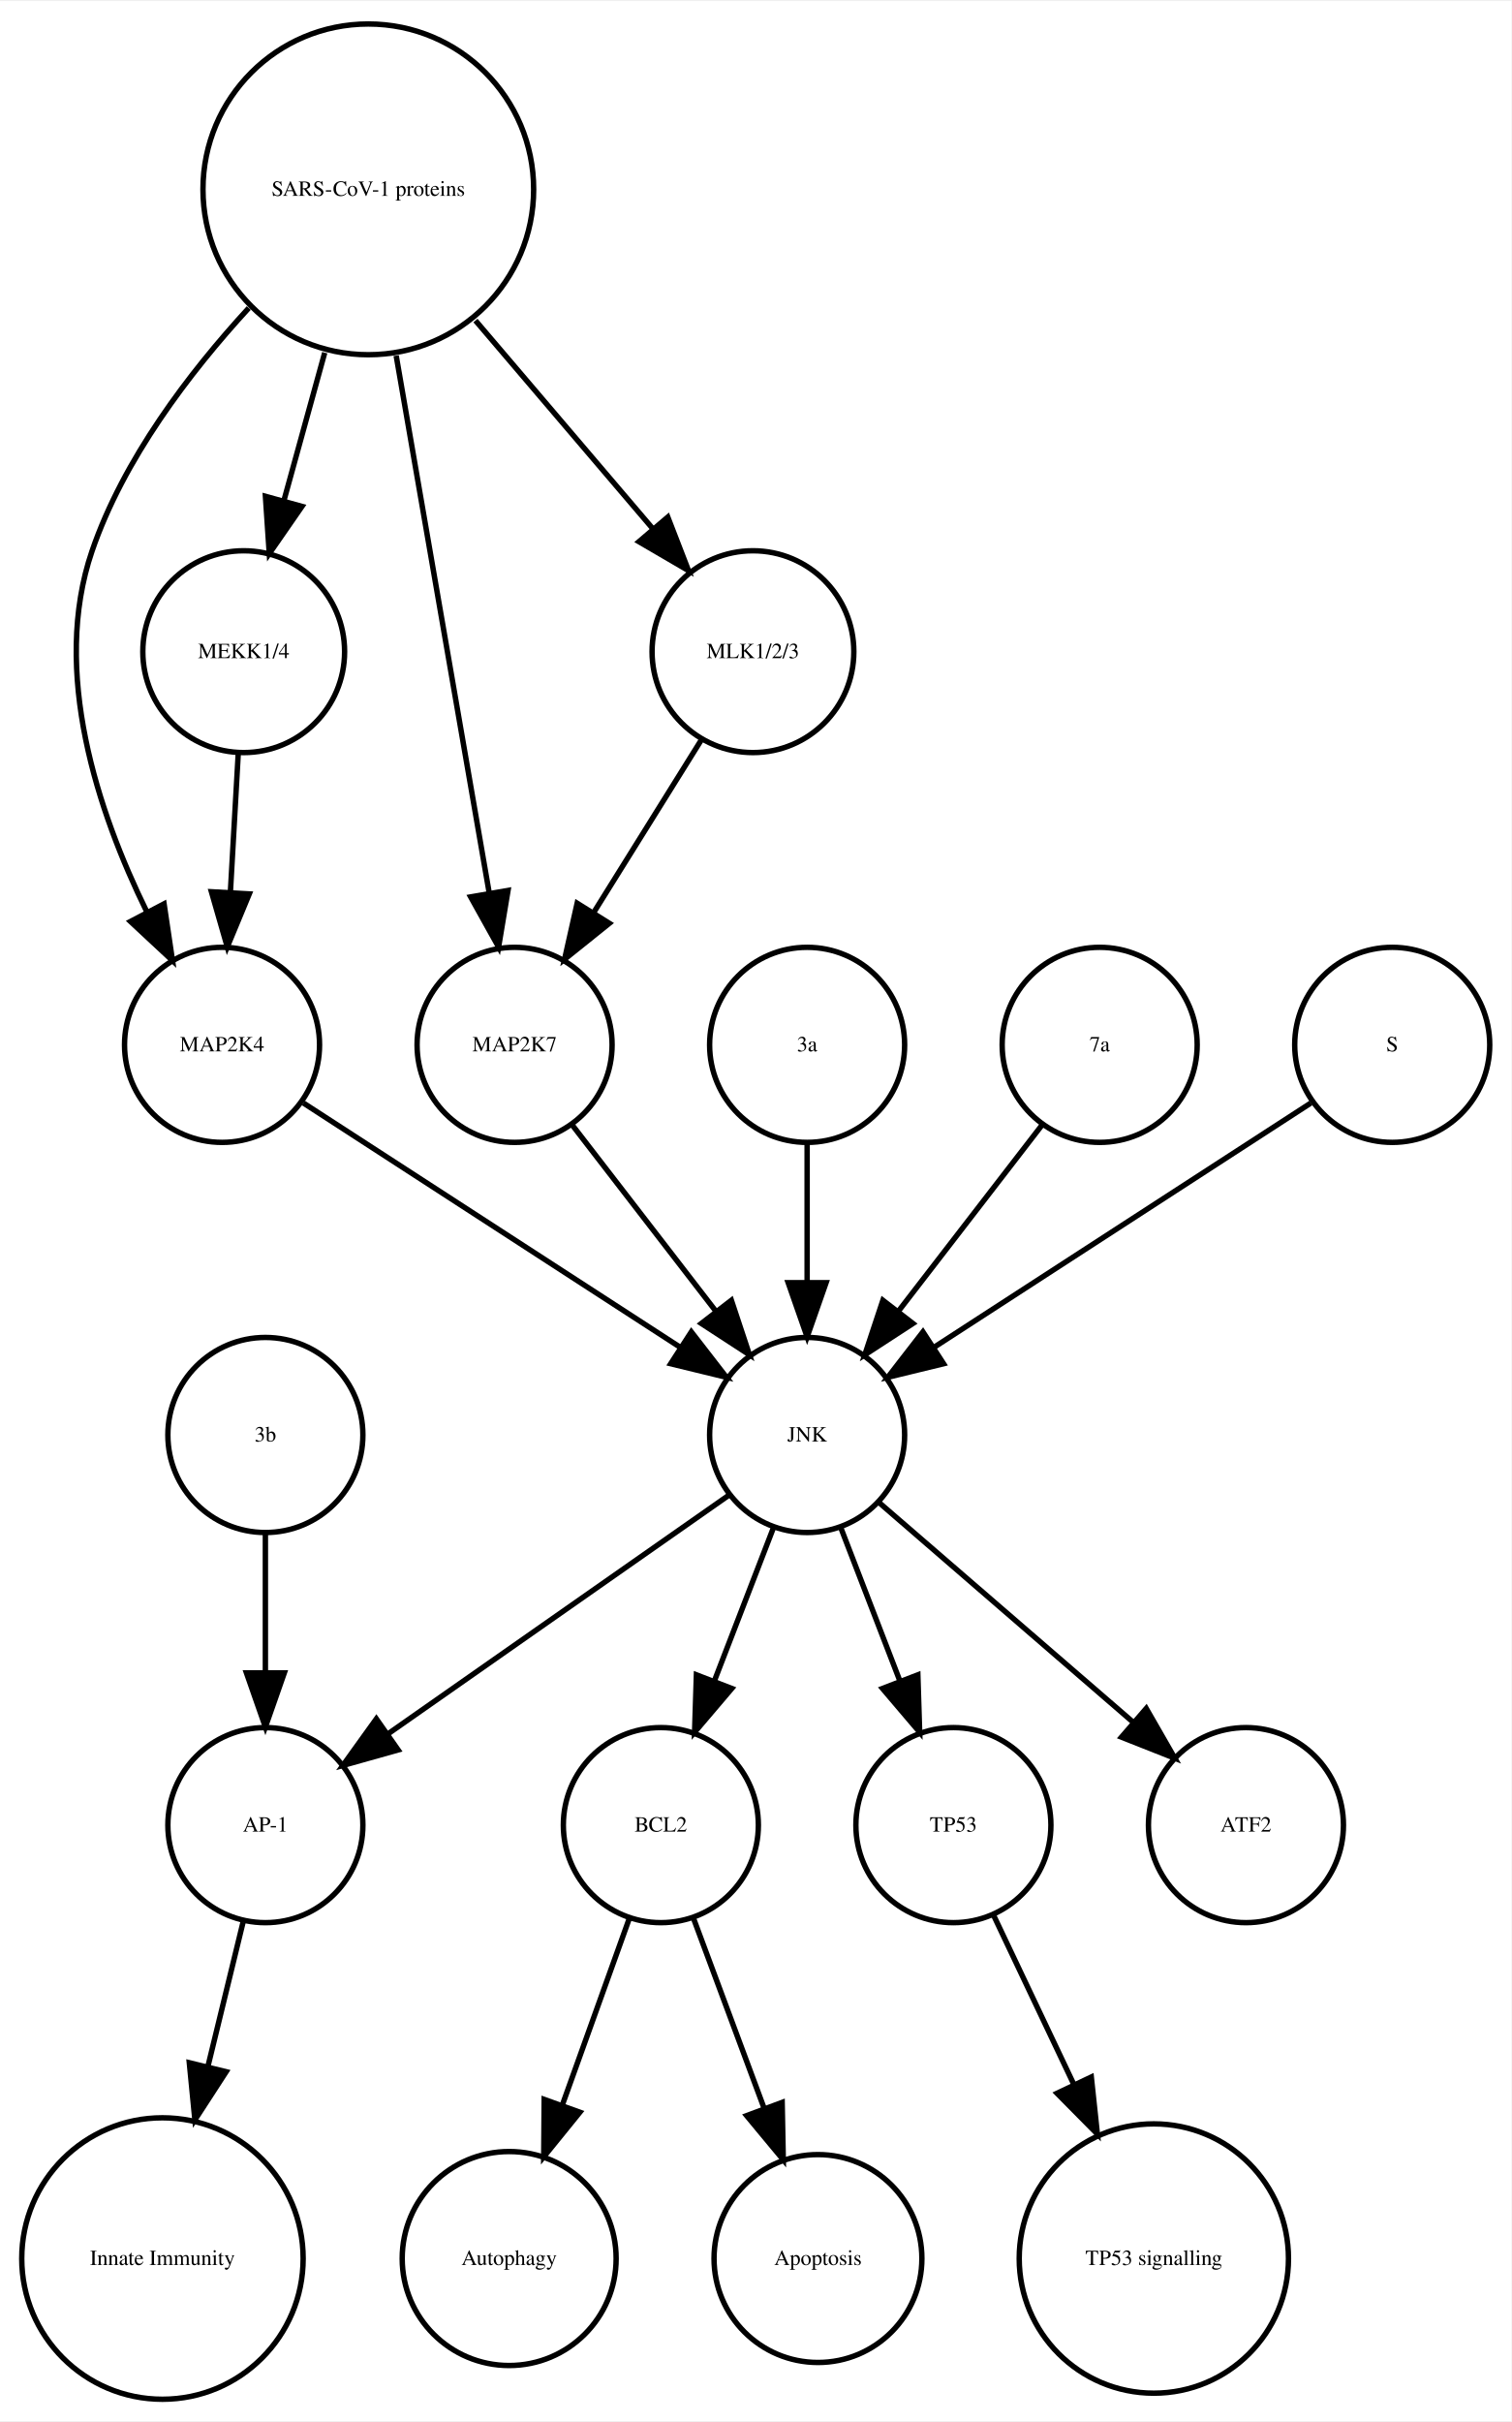
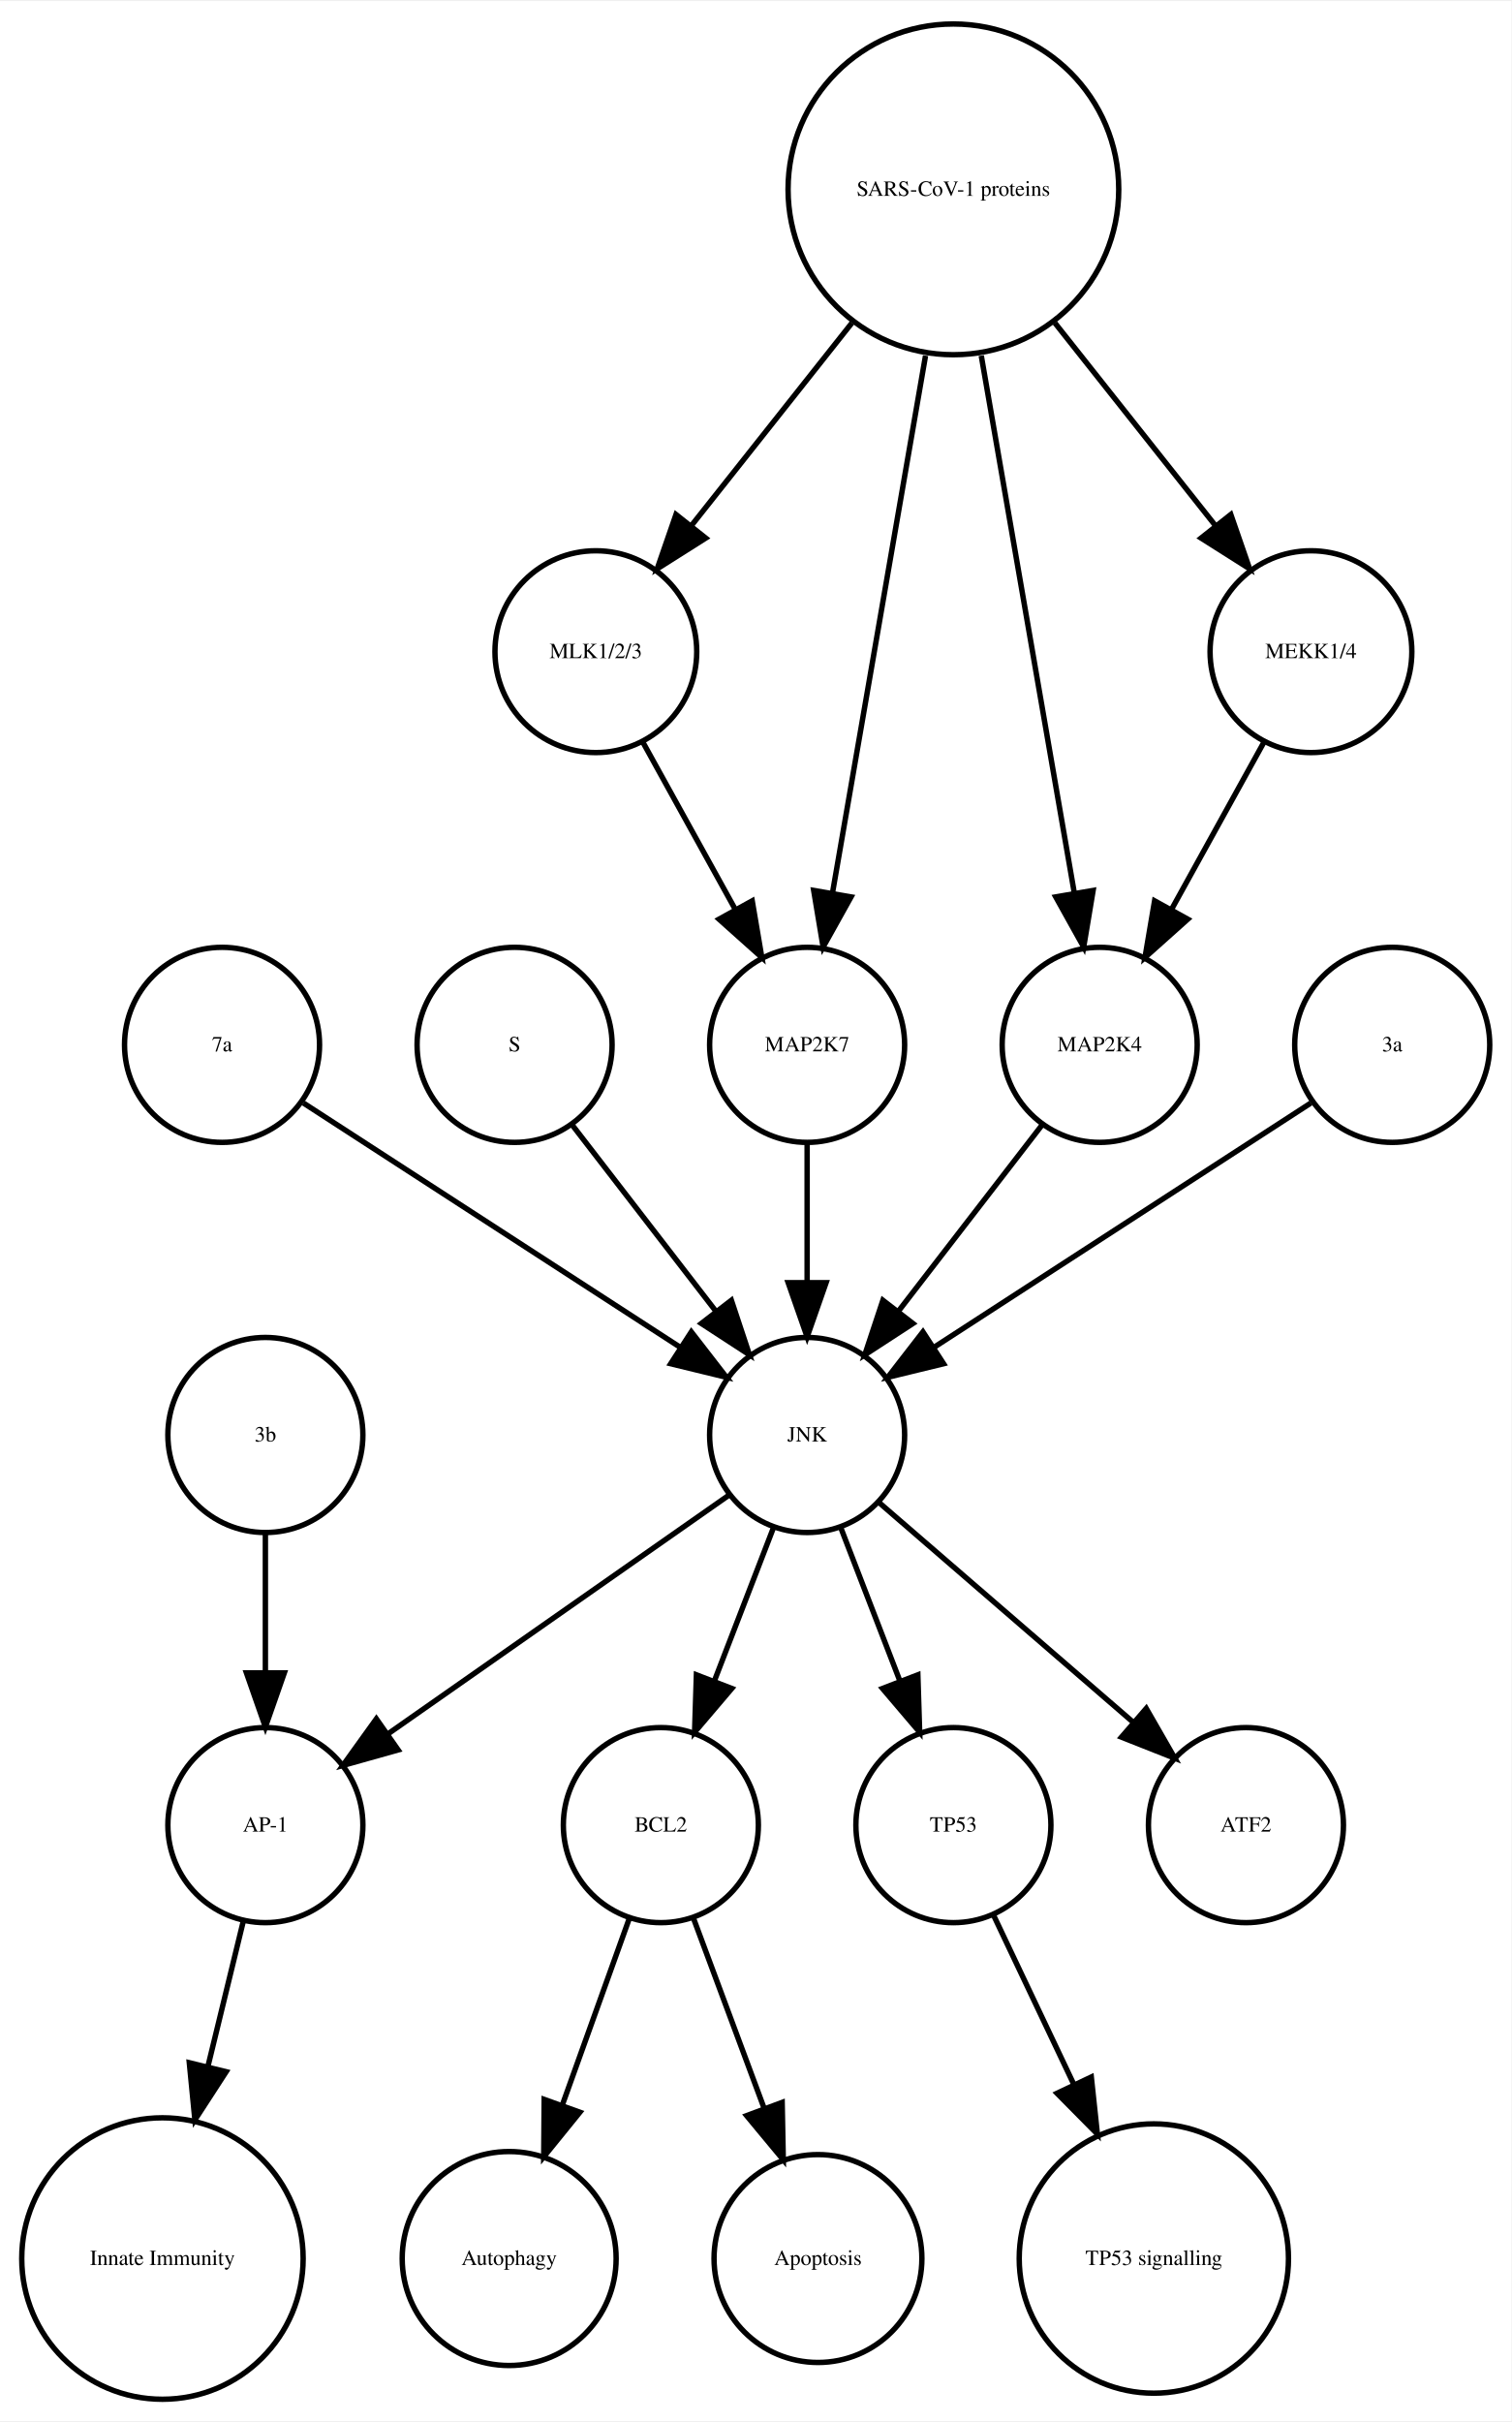
<svg xmlns="http://www.w3.org/2000/svg" width="279pt" height="447pt" viewBox="0.00 0.00 278.99 446.61">
  <g id="graph0" class="graph" transform="scale(1 1) rotate(0) translate(4 442.614)">
    <polygon fill="white" stroke="none" points="-4,4 -4,-442.614 274.986,-442.614 274.986,4 -4,4" />
    <g id="node1" class="node">
      <ellipse fill="none" stroke="black" cx="117.986" cy="-105.972" rx="18" ry="18" />
      <text text-anchor="middle" x="117.986" y="-104.772" font-family="Times,serif" font-size="4.00">BCL2</text>
    </g>
    <g id="node2" class="node">
      <ellipse fill="none" stroke="black" cx="89.986" cy="-25.986" rx="19.745" ry="19.745" />
      <text text-anchor="middle" x="89.986" y="-24.786" font-family="Times,serif" font-size="4.00">Autophagy</text>
    </g>
    <g id="edge1" class="edge">
      <path fill="none" stroke="black" d="M112.185,-88.814C108.616,-78.876 103.951,-65.882 99.819,-54.373" />
      <polygon fill="black" stroke="black" points="103.039,-52.985 96.366,-44.756 96.451,-55.35 103.039,-52.985" />
    </g>
    <g id="node7" class="node">
      <ellipse fill="none" stroke="black" cx="146.986" cy="-25.986" rx="19.184" ry="19.184" />
      <text text-anchor="middle" x="146.986" y="-24.786" font-family="Times,serif" font-size="4.00">Apoptosis</text>
    </g>
    <g id="edge2" class="edge">
      <path fill="none" stroke="black" d="M123.995,-88.814C127.742,-78.738 132.657,-65.521 136.98,-53.895" />
      <polygon fill="black" stroke="black" points="140.378,-54.799 140.583,-44.206 133.817,-52.359 140.378,-54.799" />
    </g>
    <g id="node3" class="node">
      <ellipse fill="none" stroke="black" cx="44.986" cy="-105.972" rx="18" ry="18" />
      <text text-anchor="middle" x="44.986" y="-104.772" font-family="Times,serif" font-size="4.00">AP-1</text>
    </g>
    <g id="node4" class="node">
      <ellipse fill="none" stroke="black" cx="25.986" cy="-25.986" rx="25.972" ry="25.972" />
      <text text-anchor="middle" x="25.986" y="-24.786" font-family="Times,serif" font-size="4.00">Innate Immunity</text>
    </g>
    <g id="edge3" class="edge">
      <path fill="none" stroke="black" d="M40.864,-88.05C38.956,-80.221 36.617,-70.621 34.364,-61.371" />
      <polygon fill="black" stroke="black" points="37.744,-60.46 31.976,-51.573 30.943,-62.117 37.744,-60.46" />
    </g>
    <g id="node5" class="node">
      <ellipse fill="none" stroke="black" cx="171.986" cy="-105.972" rx="18" ry="18" />
      <text text-anchor="middle" x="171.986" y="-104.772" font-family="Times,serif" font-size="4.00">TP53</text>
    </g>
    <g id="node6" class="node">
      <ellipse fill="none" stroke="black" cx="208.986" cy="-25.986" rx="24.851" ry="24.851" />
      <text text-anchor="middle" x="208.986" y="-24.786" font-family="Times,serif" font-size="4.00">TP53 signalling</text>
    </g>
    <g id="edge4" class="edge">
      <path fill="none" stroke="black" d="M179.474,-89.191C183.72,-80.24 189.183,-68.725 194.253,-58.04" />
      <polygon fill="black" stroke="black" points="197.441,-59.485 198.566,-48.95 191.117,-56.484 197.441,-59.485" />
    </g>
    <g id="node8" class="node">
-       <ellipse fill="none" stroke="black" cx="36.986" cy="-249.972" rx="18" ry="18" />
-       <text text-anchor="middle" x="36.986" y="-248.772" font-family="Times,serif" font-size="4.00">MAP2K4</text>
-     </g>
-     <g id="node18" class="node">
      <ellipse fill="none" stroke="black" cx="144.986" cy="-177.972" rx="18" ry="18" />
      <text text-anchor="middle" x="144.986" y="-176.772" font-family="Times,serif" font-size="4.00">JNK</text>
    </g>
+     <g id="edge8" class="edge">
+       <path fill="none" stroke="black" d="M138.724,-160.737C135.487,-152.344 131.461,-141.907 127.82,-132.468" />
+       <polygon fill="black" stroke="black" points="131.079,-131.19 124.214,-123.12 124.548,-133.709 131.079,-131.19" />
+     </g>
+     <g id="edge6" class="edge">
+       <path fill="none" stroke="black" d="M130.659,-166.943C114.173,-155.403 86.893,-136.307 67.549,-122.766" />
+       <polygon fill="black" stroke="black" points="69.487,-119.85 59.287,-116.983 65.472,-125.585 69.487,-119.85" />
+     </g>
    <g id="edge5" class="edge">
+       <path fill="none" stroke="black" d="M151.248,-160.737C154.486,-152.344 158.511,-141.907 162.152,-132.468" />
+       <polygon fill="black" stroke="black" points="165.425,-133.709 165.758,-123.12 158.894,-131.19 165.425,-133.709" />
+     </g>
+     <g id="node18" class="node">
+       <ellipse fill="none" stroke="black" cx="225.986" cy="-105.972" rx="18" ry="18" />
+       <text text-anchor="middle" x="225.986" y="-104.772" font-family="Times,serif" font-size="4.00">ATF2</text>
+     </g>
+     <g id="edge7" class="edge">
+       <path fill="none" stroke="black" d="M158.362,-165.413C171.101,-154.404 190.465,-137.669 205.213,-124.925" />
+       <polygon fill="black" stroke="black" points="207.582,-127.503 212.86,-118.316 203.005,-122.207 207.582,-127.503" />
+     </g>
+     <g id="node9" class="node">
+       <ellipse fill="none" stroke="black" cx="36.986" cy="-249.972" rx="18" ry="18" />
+       <text text-anchor="middle" x="36.986" y="-248.772" font-family="Times,serif" font-size="4.00">7a</text>
+     </g>
+     <g id="edge9" class="edge">
      <path fill="none" stroke="black" d="M52.003,-239.239C70.058,-227.537 100.561,-207.766 121.683,-194.076" />
      <polygon fill="black" stroke="black" points="123.609,-196.999 130.097,-188.623 119.802,-191.125 123.609,-196.999" />
    </g>
-     <g id="node9" class="node">
+     <g id="node10" class="node">
+       <ellipse fill="none" stroke="black" cx="44.986" cy="-177.972" rx="18" ry="18" />
+       <text text-anchor="middle" x="44.986" y="-176.772" font-family="Times,serif" font-size="4.00">3b</text>
+     </g>
+     <g id="edge10" class="edge">
+       <path fill="none" stroke="black" d="M44.986,-159.669C44.986,-151.955 44.986,-142.685 44.986,-134.085" />
+       <polygon fill="black" stroke="black" points="48.486,-134.077 44.986,-124.077 41.486,-134.077 48.486,-134.077" />
+     </g>
+     <g id="node11" class="node">
+       <ellipse fill="none" stroke="black" cx="90.986" cy="-249.972" rx="18" ry="18" />
+       <text text-anchor="middle" x="90.986" y="-248.772" font-family="Times,serif" font-size="4.00">S</text>
+     </g>
+     <g id="edge11" class="edge">
+       <path fill="none" stroke="black" d="M101.655,-235.143C109.199,-225.363 119.467,-212.052 128.115,-200.843" />
+       <polygon fill="black" stroke="black" points="131.003,-202.829 134.34,-192.773 125.46,-198.553 131.003,-202.829" />
+     </g>
+     <g id="node12" class="node">
+       <ellipse fill="none" stroke="black" cx="105.986" cy="-322.534" rx="18.623" ry="18.623" />
+       <text text-anchor="middle" x="105.986" y="-321.334" font-family="Times,serif" font-size="4.00">MLK1/2/3</text>
+     </g>
+     <g id="node15" class="node">
      <ellipse fill="none" stroke="black" cx="144.986" cy="-249.972" rx="18" ry="18" />
-       <text text-anchor="middle" x="144.986" y="-248.772" font-family="Times,serif" font-size="4.00">3a</text>
+       <text text-anchor="middle" x="144.986" y="-248.772" font-family="Times,serif" font-size="4.00">MAP2K7</text>
    </g>
-     <g id="edge6" class="edge">
+     <g id="edge12" class="edge">
+       <path fill="none" stroke="black" d="M114.642,-305.874C119.658,-296.797 126.08,-285.179 131.722,-274.97" />
+       <polygon fill="black" stroke="black" points="134.849,-276.549 136.623,-266.104 128.722,-273.163 134.849,-276.549" />
+     </g>
+     <g id="node13" class="node">
+       <ellipse fill="none" stroke="black" cx="198.986" cy="-249.972" rx="18" ry="18" />
+       <text text-anchor="middle" x="198.986" y="-248.772" font-family="Times,serif" font-size="4.00">MAP2K4</text>
+     </g>
+     <g id="edge13" class="edge">
+       <path fill="none" stroke="black" d="M188.318,-235.143C180.774,-225.363 170.505,-212.052 161.857,-200.843" />
+       <polygon fill="black" stroke="black" points="164.512,-198.553 155.633,-192.773 158.97,-202.829 164.512,-198.553" />
+     </g>
+     <g id="node14" class="node">
+       <ellipse fill="none" stroke="black" cx="252.986" cy="-249.972" rx="18" ry="18" />
+       <text text-anchor="middle" x="252.986" y="-248.772" font-family="Times,serif" font-size="4.00">3a</text>
+     </g>
+     <g id="edge14" class="edge">
+       <path fill="none" stroke="black" d="M237.969,-239.239C219.915,-227.537 189.411,-207.766 168.29,-194.076" />
+       <polygon fill="black" stroke="black" points="170.171,-191.125 159.876,-188.623 166.363,-196.999 170.171,-191.125" />
+     </g>
+     <g id="edge15" class="edge">
      <path fill="none" stroke="black" d="M144.986,-231.669C144.986,-223.955 144.986,-214.685 144.986,-206.085" />
      <polygon fill="black" stroke="black" points="148.486,-206.077 144.986,-196.077 141.486,-206.077 148.486,-206.077" />
    </g>
-     <g id="node10" class="node">
-       <ellipse fill="none" stroke="black" cx="198.986" cy="-249.972" rx="18" ry="18" />
-       <text text-anchor="middle" x="198.986" y="-248.772" font-family="Times,serif" font-size="4.00">7a</text>
+     <g id="node16" class="node">
+       <ellipse fill="none" stroke="black" cx="171.986" cy="-407.855" rx="30.52" ry="30.52" />
+       <text text-anchor="middle" x="171.986" y="-406.655" font-family="Times,serif" font-size="4.00">SARS-CoV-1 proteins</text>
    </g>
-     <g id="edge7" class="edge">
-       <path fill="none" stroke="black" d="M188.318,-235.143C180.774,-225.363 170.505,-212.052 161.857,-200.843" />
-       <polygon fill="black" stroke="black" points="164.512,-198.553 155.633,-192.773 158.97,-202.829 164.512,-198.553" />
+     <g id="edge16" class="edge">
+       <path fill="none" stroke="black" d="M153.25,-383.201C143.927,-371.432 132.724,-357.288 123.565,-345.726" />
+       <polygon fill="black" stroke="black" points="126.266,-343.499 117.313,-337.834 120.779,-347.846 126.266,-343.499" />
    </g>
-     <g id="node11" class="node">
-       <ellipse fill="none" stroke="black" cx="252.986" cy="-249.972" rx="18" ry="18" />
-       <text text-anchor="middle" x="252.986" y="-248.772" font-family="Times,serif" font-size="4.00">S</text>
+     <g id="edge18" class="edge">
+       <path fill="none" stroke="black" d="M177.128,-377.167C182.072,-348.625 189.481,-305.85 194.275,-278.173" />
+       <polygon fill="black" stroke="black" points="197.776,-278.468 196.034,-268.018 190.878,-277.274 197.776,-278.468" />
    </g>
-     <g id="edge8" class="edge">
-       <path fill="none" stroke="black" d="M237.969,-239.239C219.915,-227.537 189.411,-207.766 168.29,-194.076" />
-       <polygon fill="black" stroke="black" points="170.171,-191.125 159.876,-188.623 166.363,-196.999 170.171,-191.125" />
-     </g>
-     <g id="node12" class="node">
-       <ellipse fill="none" stroke="black" cx="225.986" cy="-105.972" rx="18" ry="18" />
-       <text text-anchor="middle" x="225.986" y="-104.772" font-family="Times,serif" font-size="4.00">ATF2</text>
-     </g>
-     <g id="node13" class="node">
-       <ellipse fill="none" stroke="black" cx="90.986" cy="-249.972" rx="18" ry="18" />
-       <text text-anchor="middle" x="90.986" y="-248.772" font-family="Times,serif" font-size="4.00">MAP2K7</text>
-     </g>
-     <g id="edge9" class="edge">
-       <path fill="none" stroke="black" d="M101.655,-235.143C109.199,-225.363 119.467,-212.052 128.115,-200.843" />
-       <polygon fill="black" stroke="black" points="131.003,-202.829 134.34,-192.773 125.46,-198.553 131.003,-202.829" />
-     </g>
-     <g id="node14" class="node">
-       <ellipse fill="none" stroke="black" cx="40.986" cy="-322.534" rx="18.623" ry="18.623" />
-       <text text-anchor="middle" x="40.986" y="-321.334" font-family="Times,serif" font-size="4.00">MEKK1/4</text>
-     </g>
-     <g id="edge10" class="edge">
-       <path fill="none" stroke="black" d="M39.977,-303.728C39.536,-295.949 39.009,-286.654 38.521,-278.049" />
-       <polygon fill="black" stroke="black" points="42.014,-277.828 37.954,-268.042 35.026,-278.224 42.014,-277.828" />
-     </g>
-     <g id="node15" class="node">
-       <ellipse fill="none" stroke="black" cx="44.986" cy="-177.972" rx="18" ry="18" />
-       <text text-anchor="middle" x="44.986" y="-176.772" font-family="Times,serif" font-size="4.00">3b</text>
-     </g>
-     <g id="edge11" class="edge">
-       <path fill="none" stroke="black" d="M44.986,-159.669C44.986,-151.955 44.986,-142.685 44.986,-134.085" />
-       <polygon fill="black" stroke="black" points="48.486,-134.077 44.986,-124.077 41.486,-134.077 48.486,-134.077" />
-     </g>
-     <g id="node16" class="node">
-       <ellipse fill="none" stroke="black" cx="134.986" cy="-322.534" rx="18.623" ry="18.623" />
-       <text text-anchor="middle" x="134.986" y="-321.334" font-family="Times,serif" font-size="4.00">MLK1/2/3</text>
-     </g>
-     <g id="edge12" class="edge">
-       <path fill="none" stroke="black" d="M125.439,-306.223C119.652,-296.944 112.152,-284.916 105.628,-274.453" />
-       <polygon fill="black" stroke="black" points="108.475,-272.403 100.213,-265.77 102.535,-276.107 108.475,-272.403" />
+     <g id="edge19" class="edge">
+       <path fill="none" stroke="black" d="M166.844,-377.167C161.9,-348.625 154.491,-305.85 149.697,-278.173" />
+       <polygon fill="black" stroke="black" points="153.094,-277.274 147.939,-268.018 146.197,-278.468 153.094,-277.274" />
    </g>
    <g id="node17" class="node">
-       <ellipse fill="none" stroke="black" cx="63.986" cy="-407.855" rx="30.52" ry="30.52" />
-       <text text-anchor="middle" x="63.986" y="-406.655" font-family="Times,serif" font-size="4.00">SARS-CoV-1 proteins</text>
-     </g>
-     <g id="edge14" class="edge">
-       <path fill="none" stroke="black" d="M41.919,-385.953C30.935,-374.003 18.788,-358.045 12.986,-341.095 5.385,-318.891 14.085,-292.938 23.064,-274.601" />
-       <polygon fill="black" stroke="black" points="26.284,-275.998 27.84,-265.518 20.088,-272.74 26.284,-275.998" />
-     </g>
-     <g id="edge16" class="edge">
-       <path fill="none" stroke="black" d="M69.128,-377.167C74.072,-348.625 81.481,-305.85 86.275,-278.173" />
-       <polygon fill="black" stroke="black" points="89.776,-278.468 88.034,-268.018 82.878,-277.274 89.776,-278.468" />
-     </g>
-     <g id="edge15" class="edge">
-       <path fill="none" stroke="black" d="M55.942,-377.713C53.484,-368.808 50.794,-359.063 48.381,-350.322" />
-       <polygon fill="black" stroke="black" points="51.741,-349.342 45.706,-340.634 44.994,-351.205 51.741,-349.342" />
-     </g>
-     <g id="edge13" class="edge">
-       <path fill="none" stroke="black" d="M83.764,-383.645C94.032,-371.595 106.499,-356.964 116.563,-345.154" />
-       <polygon fill="black" stroke="black" points="119.268,-347.376 123.09,-337.495 113.94,-342.836 119.268,-347.376" />
+       <ellipse fill="none" stroke="black" cx="237.986" cy="-322.534" rx="18.623" ry="18.623" />
+       <text text-anchor="middle" x="237.986" y="-321.334" font-family="Times,serif" font-size="4.00">MEKK1/4</text>
    </g>
    <g id="edge17" class="edge">
-       <path fill="none" stroke="black" d="M138.724,-160.737C135.487,-152.344 131.461,-141.907 127.82,-132.468" />
-       <polygon fill="black" stroke="black" points="131.079,-131.19 124.214,-123.12 124.548,-133.709 131.079,-131.19" />
-     </g>
-     <g id="edge19" class="edge">
-       <path fill="none" stroke="black" d="M130.659,-166.943C114.173,-155.403 86.893,-136.307 67.549,-122.766" />
-       <polygon fill="black" stroke="black" points="69.487,-119.85 59.287,-116.983 65.472,-125.585 69.487,-119.85" />
+       <path fill="none" stroke="black" d="M190.723,-383.201C200.045,-371.432 211.249,-357.288 220.408,-345.726" />
+       <polygon fill="black" stroke="black" points="223.193,-347.846 226.659,-337.834 217.706,-343.499 223.193,-347.846" />
    </g>
    <g id="edge20" class="edge">
-       <path fill="none" stroke="black" d="M151.248,-160.737C154.486,-152.344 158.511,-141.907 162.152,-132.468" />
-       <polygon fill="black" stroke="black" points="165.425,-133.709 165.758,-123.12 158.894,-131.19 165.425,-133.709" />
-     </g>
-     <g id="edge18" class="edge">
-       <path fill="none" stroke="black" d="M158.362,-165.413C171.101,-154.404 190.465,-137.669 205.213,-124.925" />
-       <polygon fill="black" stroke="black" points="207.582,-127.503 212.86,-118.316 203.005,-122.207 207.582,-127.503" />
+       <path fill="none" stroke="black" d="M229.331,-305.874C224.314,-296.797 217.893,-285.179 212.25,-274.97" />
+       <polygon fill="black" stroke="black" points="215.25,-273.163 207.35,-266.104 209.124,-276.549 215.25,-273.163" />
    </g>
  </g>
</svg>
